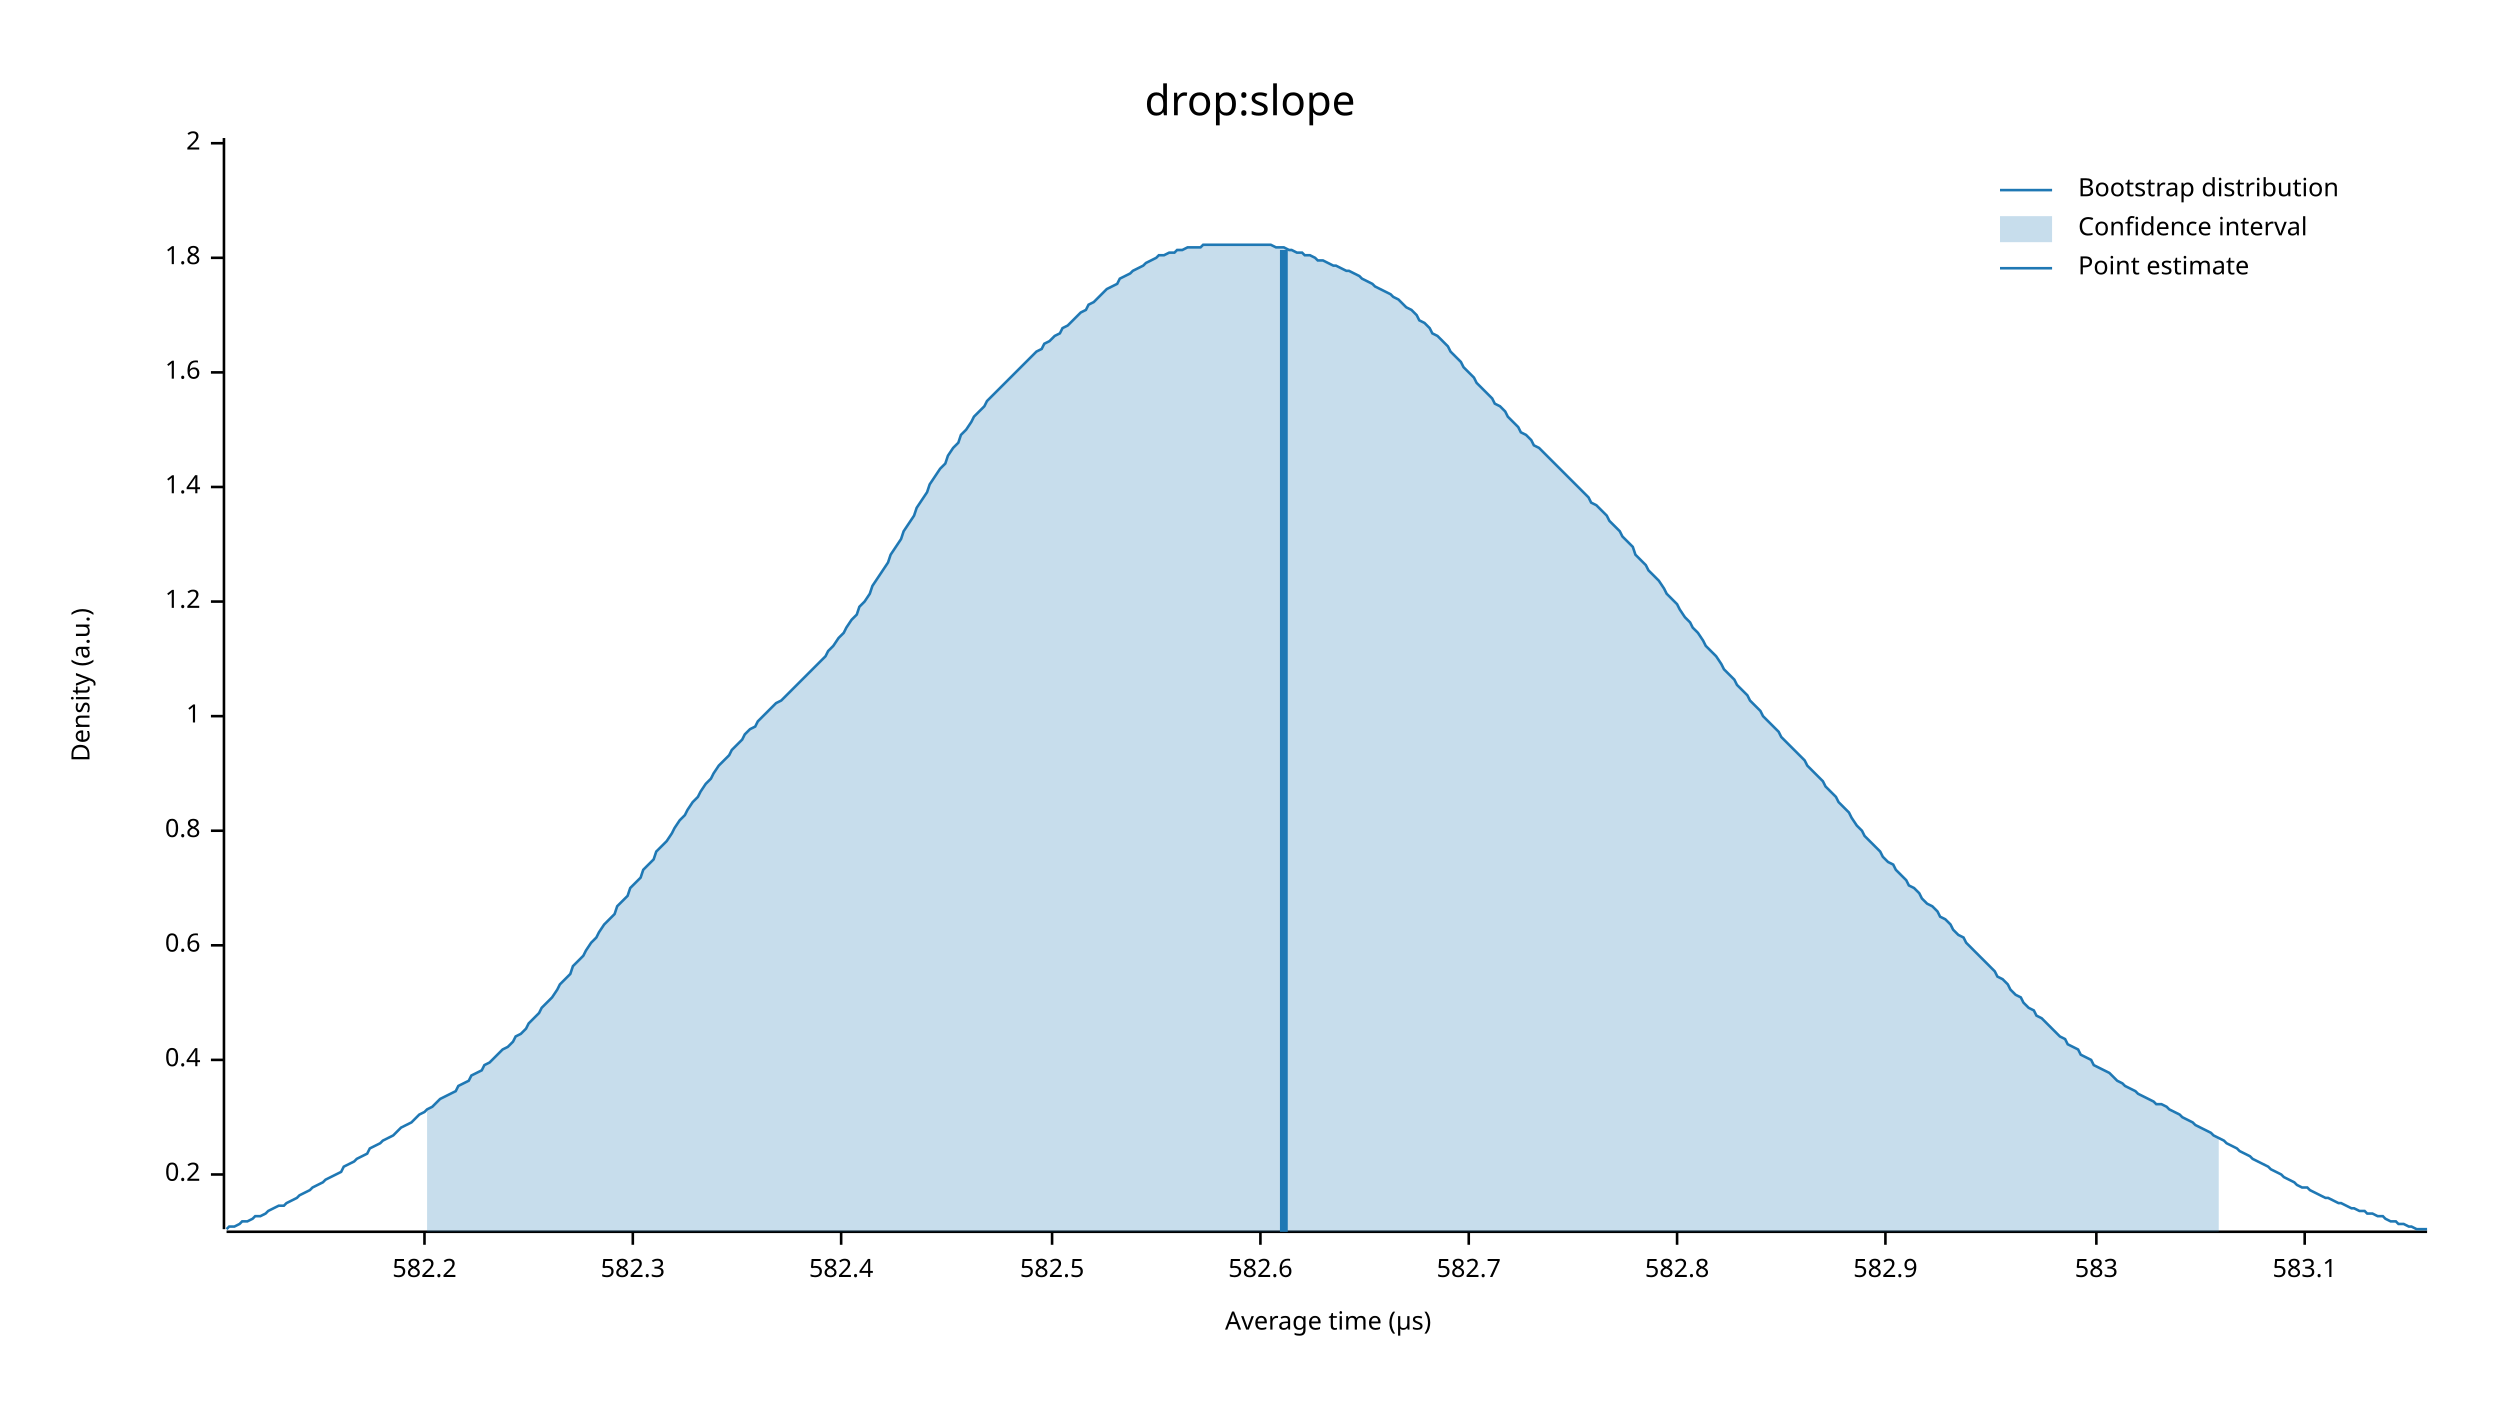
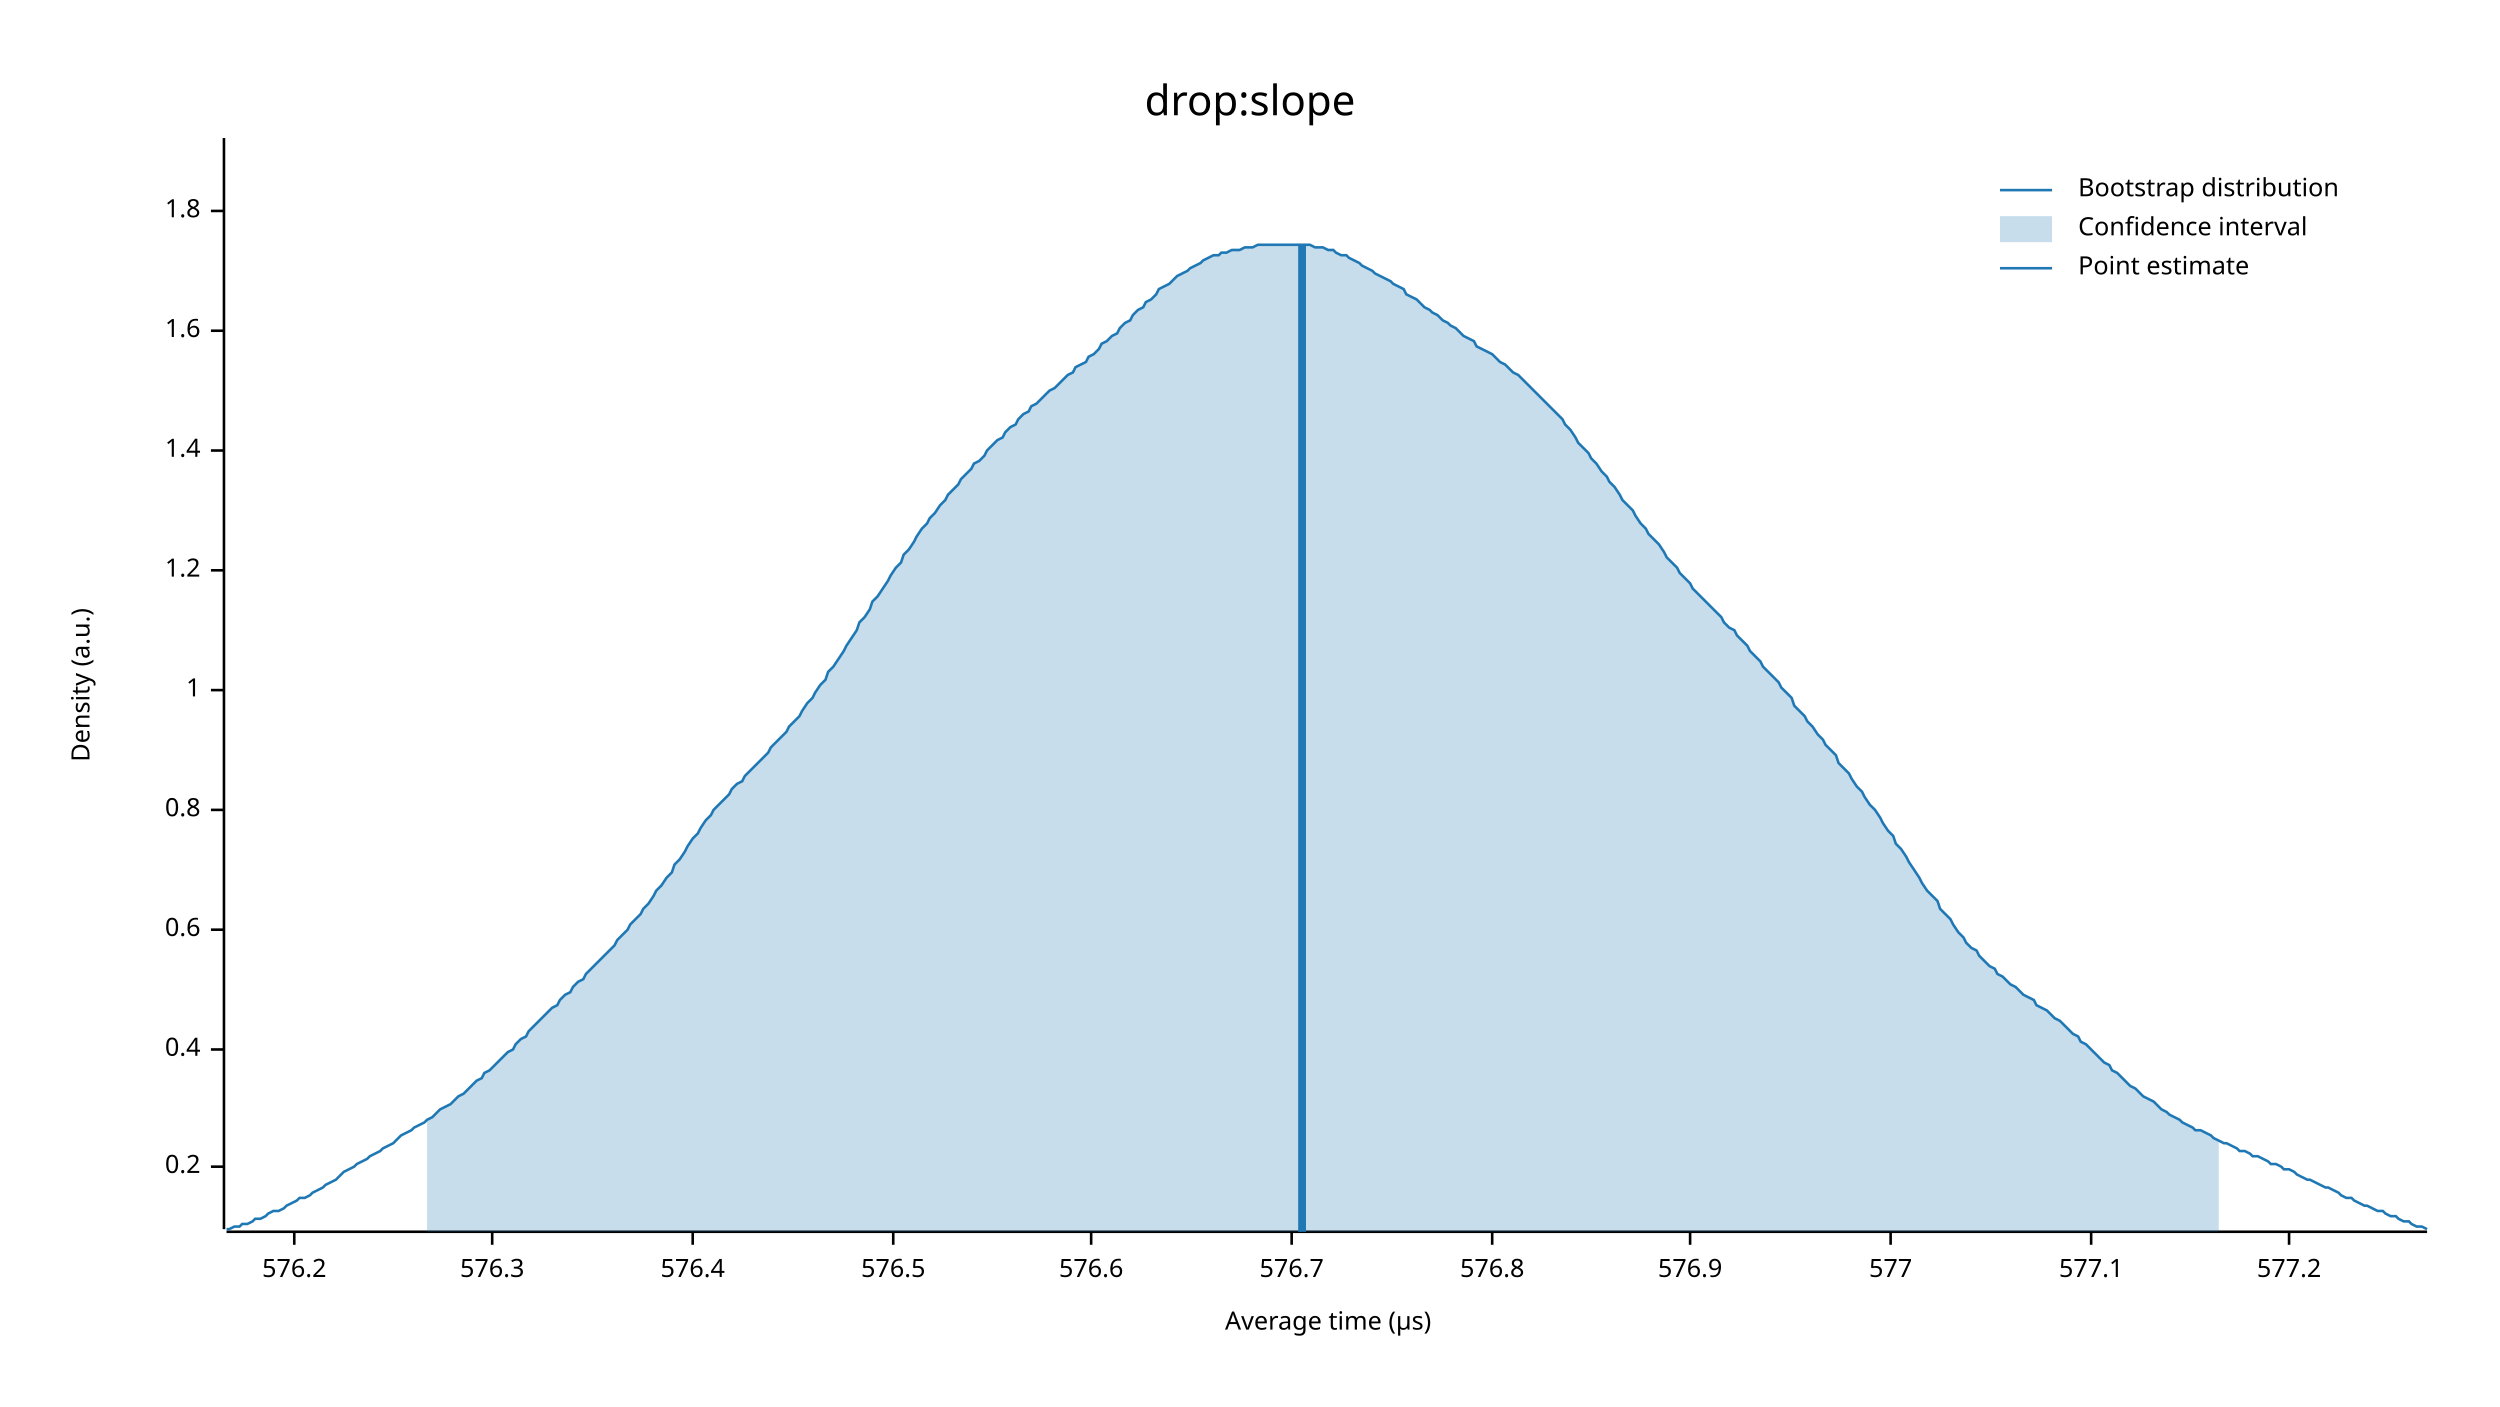
<svg xmlns="http://www.w3.org/2000/svg" width="960" height="540" viewBox="0 0 960 540">
  <text x="480" y="32" dy="0.76em" text-anchor="middle" font-family="sans-serif" font-size="16.129" opacity="1" fill="#000000">
drop:slope
</text>
  <text x="27" y="263" dy="0.76em" text-anchor="middle" font-family="sans-serif" font-size="9.677" opacity="1" fill="#000000" transform="rotate(270, 27, 263)">
Density (a.u.)
</text>
  <text x="510" y="513" dy="-0.5ex" text-anchor="middle" font-family="sans-serif" font-size="9.677" opacity="1" fill="#000000">
Average time (µs)
</text>
  <polyline fill="none" opacity="1" stroke="#000000" stroke-width="1" points="86,53 86,472 " />
-   <text x="77" y="451" dy="0.5ex" text-anchor="end" font-family="sans-serif" font-size="9.677" opacity="1" fill="#000000">
+   <text x="77" y="448" dy="0.5ex" text-anchor="end" font-family="sans-serif" font-size="9.677" opacity="1" fill="#000000">
0.2
</text>
-   <polyline fill="none" opacity="1" stroke="#000000" stroke-width="1" points="81,451 86,451 " />
-   <text x="77" y="407" dy="0.5ex" text-anchor="end" font-family="sans-serif" font-size="9.677" opacity="1" fill="#000000">
+   <polyline fill="none" opacity="1" stroke="#000000" stroke-width="1" points="81,448 86,448 " />
+   <text x="77" y="403" dy="0.5ex" text-anchor="end" font-family="sans-serif" font-size="9.677" opacity="1" fill="#000000">
0.4
</text>
-   <polyline fill="none" opacity="1" stroke="#000000" stroke-width="1" points="81,407 86,407 " />
-   <text x="77" y="363" dy="0.5ex" text-anchor="end" font-family="sans-serif" font-size="9.677" opacity="1" fill="#000000">
+   <polyline fill="none" opacity="1" stroke="#000000" stroke-width="1" points="81,403 86,403 " />
+   <text x="77" y="357" dy="0.5ex" text-anchor="end" font-family="sans-serif" font-size="9.677" opacity="1" fill="#000000">
0.6
</text>
-   <polyline fill="none" opacity="1" stroke="#000000" stroke-width="1" points="81,363 86,363 " />
-   <text x="77" y="319" dy="0.5ex" text-anchor="end" font-family="sans-serif" font-size="9.677" opacity="1" fill="#000000">
+   <polyline fill="none" opacity="1" stroke="#000000" stroke-width="1" points="81,357 86,357 " />
+   <text x="77" y="311" dy="0.5ex" text-anchor="end" font-family="sans-serif" font-size="9.677" opacity="1" fill="#000000">
0.8
</text>
-   <polyline fill="none" opacity="1" stroke="#000000" stroke-width="1" points="81,319 86,319 " />
-   <text x="77" y="275" dy="0.5ex" text-anchor="end" font-family="sans-serif" font-size="9.677" opacity="1" fill="#000000">
+   <polyline fill="none" opacity="1" stroke="#000000" stroke-width="1" points="81,311 86,311 " />
+   <text x="77" y="265" dy="0.5ex" text-anchor="end" font-family="sans-serif" font-size="9.677" opacity="1" fill="#000000">
1
</text>
-   <polyline fill="none" opacity="1" stroke="#000000" stroke-width="1" points="81,275 86,275 " />
-   <text x="77" y="231" dy="0.5ex" text-anchor="end" font-family="sans-serif" font-size="9.677" opacity="1" fill="#000000">
+   <polyline fill="none" opacity="1" stroke="#000000" stroke-width="1" points="81,265 86,265 " />
+   <text x="77" y="219" dy="0.5ex" text-anchor="end" font-family="sans-serif" font-size="9.677" opacity="1" fill="#000000">
1.2
</text>
-   <polyline fill="none" opacity="1" stroke="#000000" stroke-width="1" points="81,231 86,231 " />
-   <text x="77" y="187" dy="0.5ex" text-anchor="end" font-family="sans-serif" font-size="9.677" opacity="1" fill="#000000">
+   <polyline fill="none" opacity="1" stroke="#000000" stroke-width="1" points="81,219 86,219 " />
+   <text x="77" y="173" dy="0.5ex" text-anchor="end" font-family="sans-serif" font-size="9.677" opacity="1" fill="#000000">
1.4
</text>
-   <polyline fill="none" opacity="1" stroke="#000000" stroke-width="1" points="81,187 86,187 " />
-   <text x="77" y="143" dy="0.5ex" text-anchor="end" font-family="sans-serif" font-size="9.677" opacity="1" fill="#000000">
+   <polyline fill="none" opacity="1" stroke="#000000" stroke-width="1" points="81,173 86,173 " />
+   <text x="77" y="127" dy="0.5ex" text-anchor="end" font-family="sans-serif" font-size="9.677" opacity="1" fill="#000000">
1.6
</text>
-   <polyline fill="none" opacity="1" stroke="#000000" stroke-width="1" points="81,143 86,143 " />
-   <text x="77" y="99" dy="0.5ex" text-anchor="end" font-family="sans-serif" font-size="9.677" opacity="1" fill="#000000">
+   <polyline fill="none" opacity="1" stroke="#000000" stroke-width="1" points="81,127 86,127 " />
+   <text x="77" y="81" dy="0.5ex" text-anchor="end" font-family="sans-serif" font-size="9.677" opacity="1" fill="#000000">
1.8
</text>
-   <polyline fill="none" opacity="1" stroke="#000000" stroke-width="1" points="81,99 86,99 " />
-   <text x="77" y="55" dy="0.5ex" text-anchor="end" font-family="sans-serif" font-size="9.677" opacity="1" fill="#000000">
- 2
+   <polyline fill="none" opacity="1" stroke="#000000" stroke-width="1" points="81,81 86,81 " />
+   <polyline fill="none" opacity="1" stroke="#000000" stroke-width="1" points="87,473 932,473 " />
+   <text x="113" y="483" dy="0.76em" text-anchor="middle" font-family="sans-serif" font-size="9.677" opacity="1" fill="#000000">
+ 576.2
</text>
-   <polyline fill="none" opacity="1" stroke="#000000" stroke-width="1" points="81,55 86,55 " />
-   <polyline fill="none" opacity="1" stroke="#000000" stroke-width="1" points="87,473 932,473 " />
-   <text x="163" y="483" dy="0.76em" text-anchor="middle" font-family="sans-serif" font-size="9.677" opacity="1" fill="#000000">
- 582.2
+   <polyline fill="none" opacity="1" stroke="#000000" stroke-width="1" points="113,473 113,478 " />
+   <text x="189" y="483" dy="0.76em" text-anchor="middle" font-family="sans-serif" font-size="9.677" opacity="1" fill="#000000">
+ 576.3
</text>
-   <polyline fill="none" opacity="1" stroke="#000000" stroke-width="1" points="163,473 163,478 " />
-   <text x="243" y="483" dy="0.76em" text-anchor="middle" font-family="sans-serif" font-size="9.677" opacity="1" fill="#000000">
- 582.3
+   <polyline fill="none" opacity="1" stroke="#000000" stroke-width="1" points="189,473 189,478 " />
+   <text x="266" y="483" dy="0.76em" text-anchor="middle" font-family="sans-serif" font-size="9.677" opacity="1" fill="#000000">
+ 576.4
</text>
-   <polyline fill="none" opacity="1" stroke="#000000" stroke-width="1" points="243,473 243,478 " />
-   <text x="323" y="483" dy="0.76em" text-anchor="middle" font-family="sans-serif" font-size="9.677" opacity="1" fill="#000000">
- 582.4
+   <polyline fill="none" opacity="1" stroke="#000000" stroke-width="1" points="266,473 266,478 " />
+   <text x="343" y="483" dy="0.76em" text-anchor="middle" font-family="sans-serif" font-size="9.677" opacity="1" fill="#000000">
+ 576.5
</text>
-   <polyline fill="none" opacity="1" stroke="#000000" stroke-width="1" points="323,473 323,478 " />
-   <text x="404" y="483" dy="0.76em" text-anchor="middle" font-family="sans-serif" font-size="9.677" opacity="1" fill="#000000">
- 582.5
+   <polyline fill="none" opacity="1" stroke="#000000" stroke-width="1" points="343,473 343,478 " />
+   <text x="419" y="483" dy="0.76em" text-anchor="middle" font-family="sans-serif" font-size="9.677" opacity="1" fill="#000000">
+ 576.6
</text>
-   <polyline fill="none" opacity="1" stroke="#000000" stroke-width="1" points="404,473 404,478 " />
-   <text x="484" y="483" dy="0.76em" text-anchor="middle" font-family="sans-serif" font-size="9.677" opacity="1" fill="#000000">
- 582.6
+   <polyline fill="none" opacity="1" stroke="#000000" stroke-width="1" points="419,473 419,478 " />
+   <text x="496" y="483" dy="0.76em" text-anchor="middle" font-family="sans-serif" font-size="9.677" opacity="1" fill="#000000">
+ 576.7
</text>
-   <polyline fill="none" opacity="1" stroke="#000000" stroke-width="1" points="484,473 484,478 " />
-   <text x="564" y="483" dy="0.76em" text-anchor="middle" font-family="sans-serif" font-size="9.677" opacity="1" fill="#000000">
- 582.7
+   <polyline fill="none" opacity="1" stroke="#000000" stroke-width="1" points="496,473 496,478 " />
+   <text x="573" y="483" dy="0.76em" text-anchor="middle" font-family="sans-serif" font-size="9.677" opacity="1" fill="#000000">
+ 576.8
</text>
-   <polyline fill="none" opacity="1" stroke="#000000" stroke-width="1" points="564,473 564,478 " />
-   <text x="644" y="483" dy="0.76em" text-anchor="middle" font-family="sans-serif" font-size="9.677" opacity="1" fill="#000000">
- 582.8
+   <polyline fill="none" opacity="1" stroke="#000000" stroke-width="1" points="573,473 573,478 " />
+   <text x="649" y="483" dy="0.76em" text-anchor="middle" font-family="sans-serif" font-size="9.677" opacity="1" fill="#000000">
+ 576.9
</text>
-   <polyline fill="none" opacity="1" stroke="#000000" stroke-width="1" points="644,473 644,478 " />
-   <text x="724" y="483" dy="0.76em" text-anchor="middle" font-family="sans-serif" font-size="9.677" opacity="1" fill="#000000">
- 582.9
+   <polyline fill="none" opacity="1" stroke="#000000" stroke-width="1" points="649,473 649,478 " />
+   <text x="726" y="483" dy="0.76em" text-anchor="middle" font-family="sans-serif" font-size="9.677" opacity="1" fill="#000000">
+ 577
</text>
-   <polyline fill="none" opacity="1" stroke="#000000" stroke-width="1" points="724,473 724,478 " />
-   <text x="805" y="483" dy="0.76em" text-anchor="middle" font-family="sans-serif" font-size="9.677" opacity="1" fill="#000000">
- 583
+   <polyline fill="none" opacity="1" stroke="#000000" stroke-width="1" points="726,473 726,478 " />
+   <text x="803" y="483" dy="0.76em" text-anchor="middle" font-family="sans-serif" font-size="9.677" opacity="1" fill="#000000">
+ 577.1
</text>
-   <polyline fill="none" opacity="1" stroke="#000000" stroke-width="1" points="805,473 805,478 " />
-   <text x="885" y="483" dy="0.76em" text-anchor="middle" font-family="sans-serif" font-size="9.677" opacity="1" fill="#000000">
- 583.1
+   <polyline fill="none" opacity="1" stroke="#000000" stroke-width="1" points="803,473 803,478 " />
+   <text x="879" y="483" dy="0.76em" text-anchor="middle" font-family="sans-serif" font-size="9.677" opacity="1" fill="#000000">
+ 577.2
</text>
-   <polyline fill="none" opacity="1" stroke="#000000" stroke-width="1" points="885,473 885,478 " />
-   <polyline fill="none" opacity="1" stroke="#1F78B4" stroke-width="1" points="87,472 88,471 90,471 92,470 93,469 95,469 97,468 98,467 100,467 102,466 103,465 105,464 107,463 109,463 110,462 112,461 114,460 115,459 117,458 119,457 120,456 122,455 124,454 125,453 127,452 129,451 131,450 132,448 134,447 136,446 137,445 139,444 141,443 142,441 144,440 146,439 147,438 149,437 151,436 153,434 154,433 156,432 158,431 159,430 161,428 163,427 164,426 166,425 168,423 169,422 171,421 173,420 175,419 176,417 178,416 180,415 181,413 183,412 185,411 186,409 188,408 190,406 191,405 193,403 195,402 197,400 198,398 200,397 202,395 203,393 205,391 207,389 208,387 210,385 212,383 214,380 215,378 217,376 219,374 220,371 222,369 224,367 225,365 227,362 229,360 230,358 232,355 234,353 236,351 237,348 239,346 241,344 242,341 244,339 246,337 247,334 249,332 251,330 252,327 254,325 256,323 258,320 259,318 261,315 263,313 264,311 266,308 268,306 269,304 271,301 273,299 274,297 276,294 278,292 280,290 281,288 283,286 285,284 286,282 288,280 290,279 291,277 293,275 295,273 296,272 298,270 300,269 302,267 303,266 305,264 307,262 308,261 310,259 312,257 313,256 315,254 317,252 318,250 320,248 322,245 324,243 325,241 327,238 329,236 330,233 332,231 334,228 335,225 337,222 339,219 341,216 342,213 344,210 346,207 347,204 349,201 351,198 352,195 354,192 356,189 357,186 359,183 361,180 363,178 364,175 366,172 368,170 369,167 371,165 373,162 374,160 376,158 378,156 379,154 381,152 383,150 385,148 386,147 388,145 390,143 391,142 393,140 395,138 396,137 398,135 400,134 401,132 403,131 405,129 407,128 408,126 410,125 412,123 413,122 415,120 417,119 418,117 420,116 422,114 423,113 425,111 427,110 429,109 430,107 432,106 434,105 435,104 437,103 439,102 440,101 442,100 444,99 445,98 447,98 449,97 451,97 452,96 454,96 456,95 457,95 459,95 461,95 462,94 464,94 466,94 468,94 469,94 471,94 473,94 474,94 476,94 478,94 479,94 481,94 483,94 484,94 486,94 488,94 490,95 491,95 493,95 495,96 496,96 498,97 500,97 501,98 503,98 505,99 506,100 508,100 510,101 512,102 513,102 515,103 517,104 518,104 520,105 522,106 523,107 525,108 527,109 528,110 530,111 532,112 534,113 535,114 537,115 539,117 540,118 542,119 544,121 545,123 547,124 549,126 550,128 552,129 554,131 556,133 557,135 559,137 561,139 562,141 564,143 566,145 567,147 569,149 571,151 573,153 574,155 576,156 578,158 579,160 581,162 583,164 584,166 586,167 588,169 589,171 591,172 593,174 595,176 596,177 598,179 600,181 601,182 603,184 605,186 606,187 608,189 610,191 611,193 613,194 615,196 617,198 618,200 620,202 622,204 623,206 625,208 627,210 628,213 630,215 632,217 633,219 635,221 637,223 639,226 640,228 642,230 644,232 645,234 647,237 649,239 650,241 652,243 654,246 655,248 657,250 659,252 661,255 662,257 664,259 666,261 667,263 669,265 671,267 672,269 674,271 676,273 677,275 679,277 681,279 683,281 684,283 686,285 688,287 689,288 691,290 693,292 694,294 696,296 698,298 700,300 701,302 703,304 705,306 706,308 708,310 710,312 711,314 713,317 715,319 716,321 718,323 720,325 722,327 723,329 725,331 727,332 728,334 730,336 732,338 733,340 735,341 737,343 738,345 740,347 742,348 744,350 745,352 747,353 749,355 750,357 752,359 754,360 755,362 757,364 759,366 760,367 762,369 764,371 766,373 767,375 769,376 771,378 772,380 774,382 776,383 777,385 779,387 781,388 782,390 784,391 786,393 788,395 789,396 791,398 793,399 794,401 796,402 798,403 799,405 801,406 803,407 804,409 806,410 808,411 810,412 811,413 813,415 815,416 816,417 818,418 820,419 821,420 823,421 825,422 827,423 828,424 830,424 832,425 833,426 835,427 837,428 838,429 840,430 842,431 843,432 845,433 847,434 849,435 850,436 852,437 854,438 855,439 857,440 859,441 860,442 862,443 864,444 865,445 867,446 869,447 871,448 872,449 874,450 876,451 877,452 879,453 881,454 882,455 884,456 886,456 887,457 889,458 891,459 893,460 894,460 896,461 898,462 899,462 901,463 903,464 904,464 906,465 908,465 909,466 911,466 913,467 915,467 916,468 918,469 920,469 921,470 923,470 925,471 926,471 928,472 930,472 932,472 " />
-   <polygon opacity="0.25" fill="#1F78B4" points="164,426 166,425 168,423 169,422 171,421 173,420 175,419 176,417 178,416 180,415 181,413 183,412 185,411 186,409 188,408 190,406 191,405 193,403 195,402 197,400 198,398 200,397 202,395 203,393 205,391 207,389 208,387 210,385 212,383 214,380 215,378 217,376 219,374 220,371 222,369 224,367 225,365 227,362 229,360 230,358 232,355 234,353 236,351 237,348 239,346 241,344 242,341 244,339 246,337 247,334 249,332 251,330 252,327 254,325 256,323 258,320 259,318 261,315 263,313 264,311 266,308 268,306 269,304 271,301 273,299 274,297 276,294 278,292 280,290 281,288 283,286 285,284 286,282 288,280 290,279 291,277 293,275 295,273 296,272 298,270 300,269 302,267 303,266 305,264 307,262 308,261 310,259 312,257 313,256 315,254 317,252 318,250 320,248 322,245 324,243 325,241 327,238 329,236 330,233 332,231 334,228 335,225 337,222 339,219 341,216 342,213 344,210 346,207 347,204 349,201 351,198 352,195 354,192 356,189 357,186 359,183 361,180 363,178 364,175 366,172 368,170 369,167 371,165 373,162 374,160 376,158 378,156 379,154 381,152 383,150 385,148 386,147 388,145 390,143 391,142 393,140 395,138 396,137 398,135 400,134 401,132 403,131 405,129 407,128 408,126 410,125 412,123 413,122 415,120 417,119 418,117 420,116 422,114 423,113 425,111 427,110 429,109 430,107 432,106 434,105 435,104 437,103 439,102 440,101 442,100 444,99 445,98 447,98 449,97 451,97 452,96 454,96 456,95 457,95 459,95 461,95 462,94 464,94 466,94 468,94 469,94 471,94 473,94 474,94 476,94 478,94 479,94 481,94 483,94 484,94 486,94 488,94 490,95 491,95 493,95 495,96 496,96 498,97 500,97 501,98 503,98 505,99 506,100 508,100 510,101 512,102 513,102 515,103 517,104 518,104 520,105 522,106 523,107 525,108 527,109 528,110 530,111 532,112 534,113 535,114 537,115 539,117 540,118 542,119 544,121 545,123 547,124 549,126 550,128 552,129 554,131 556,133 557,135 559,137 561,139 562,141 564,143 566,145 567,147 569,149 571,151 573,153 574,155 576,156 578,158 579,160 581,162 583,164 584,166 586,167 588,169 589,171 591,172 593,174 595,176 596,177 598,179 600,181 601,182 603,184 605,186 606,187 608,189 610,191 611,193 613,194 615,196 617,198 618,200 620,202 622,204 623,206 625,208 627,210 628,213 630,215 632,217 633,219 635,221 637,223 639,226 640,228 642,230 644,232 645,234 647,237 649,239 650,241 652,243 654,246 655,248 657,250 659,252 661,255 662,257 664,259 666,261 667,263 669,265 671,267 672,269 674,271 676,273 677,275 679,277 681,279 683,281 684,283 686,285 688,287 689,288 691,290 693,292 694,294 696,296 698,298 700,300 701,302 703,304 705,306 706,308 708,310 710,312 711,314 713,317 715,319 716,321 718,323 720,325 722,327 723,329 725,331 727,332 728,334 730,336 732,338 733,340 735,341 737,343 738,345 740,347 742,348 744,350 745,352 747,353 749,355 750,357 752,359 754,360 755,362 757,364 759,366 760,367 762,369 764,371 766,373 767,375 769,376 771,378 772,380 774,382 776,383 777,385 779,387 781,388 782,390 784,391 786,393 788,395 789,396 791,398 793,399 794,401 796,402 798,403 799,405 801,406 803,407 804,409 806,410 808,411 810,412 811,413 813,415 815,416 816,417 818,418 820,419 821,420 823,421 825,422 827,423 828,424 830,424 832,425 833,426 835,427 837,428 838,429 840,430 842,431 843,432 845,433 847,434 849,435 850,436 852,437 852,473 164,473 " />
-   <polyline fill="none" opacity="1" stroke="#1F78B4" stroke-width="3" points="493,473 493,96 " />
+   <polyline fill="none" opacity="1" stroke="#000000" stroke-width="1" points="879,473 879,478 " />
+   <polyline fill="none" opacity="1" stroke="#1F78B4" stroke-width="1" points="87,472 88,472 90,471 92,471 93,470 95,470 97,469 98,468 100,468 102,467 103,466 105,465 107,465 109,464 110,463 112,462 114,461 115,460 117,460 119,459 120,458 122,457 124,456 125,455 127,454 129,453 131,451 132,450 134,449 136,448 137,447 139,446 141,445 142,444 144,443 146,442 147,441 149,440 151,439 153,437 154,436 156,435 158,434 159,433 161,432 163,431 164,430 166,429 168,427 169,426 171,425 173,424 175,422 176,421 178,420 180,418 181,417 183,415 185,414 186,412 188,411 190,409 191,408 193,406 195,404 197,403 198,401 200,399 202,398 203,396 205,394 207,392 208,391 210,389 212,387 214,386 215,384 217,382 219,381 220,379 222,377 224,376 225,374 227,372 229,370 230,369 232,367 234,365 236,363 237,361 239,359 241,357 242,355 244,353 246,351 247,349 249,347 251,344 252,342 254,340 256,337 258,335 259,332 261,330 263,327 264,325 266,322 268,320 269,318 271,315 273,313 274,311 276,309 278,307 280,305 281,303 283,301 285,300 286,298 288,296 290,294 291,293 293,291 295,289 296,287 298,285 300,283 302,281 303,279 305,277 307,275 308,273 310,270 312,268 313,266 315,263 317,261 318,258 320,256 322,253 324,250 325,248 327,245 329,242 330,239 332,237 334,234 335,231 337,229 339,226 341,223 342,221 344,218 346,216 347,213 349,211 351,208 352,206 354,203 356,201 357,199 359,197 361,194 363,192 364,190 366,188 368,186 369,184 371,182 373,180 374,178 376,177 378,175 379,173 381,171 383,169 385,168 386,166 388,164 390,163 391,161 393,159 395,158 396,156 398,155 400,153 401,152 403,150 405,149 407,147 408,146 410,144 412,143 413,141 415,140 417,139 418,137 420,136 422,134 423,132 425,131 427,129 429,128 430,126 432,124 434,123 435,121 437,119 439,118 440,116 442,115 444,113 445,111 447,110 449,109 451,107 452,106 454,105 456,104 457,103 459,102 461,101 462,100 464,99 466,98 468,98 469,97 471,97 473,96 474,96 476,96 478,95 479,95 481,95 483,94 484,94 486,94 488,94 490,94 491,94 493,94 495,94 496,94 498,94 500,94 501,94 503,94 505,95 506,95 508,95 510,96 512,96 513,97 515,98 517,98 518,99 520,100 522,101 523,102 525,103 527,104 528,105 530,106 532,107 534,108 535,109 537,110 539,111 540,113 542,114 544,115 545,116 547,118 549,119 550,120 552,121 554,123 556,124 557,125 559,126 561,128 562,129 564,130 566,131 567,133 569,134 571,135 573,136 574,137 576,139 578,140 579,141 581,143 583,144 584,145 586,147 588,149 589,150 591,152 593,154 595,156 596,157 598,159 600,161 601,163 603,165 605,168 606,170 608,172 610,174 611,176 613,178 615,181 617,183 618,185 620,187 622,190 623,192 625,194 627,196 628,198 630,201 632,203 633,205 635,207 637,209 639,212 640,214 642,216 644,218 645,220 647,222 649,224 650,226 652,228 654,230 655,231 657,233 659,235 661,237 662,239 664,241 666,242 667,244 669,246 671,248 672,250 674,252 676,254 677,256 679,258 681,260 683,262 684,264 686,266 688,268 689,271 691,273 693,275 694,277 696,279 698,282 700,284 701,286 703,288 705,290 706,293 708,295 710,297 711,299 713,302 715,304 716,306 718,309 720,311 722,314 723,316 725,319 727,321 728,324 730,326 732,329 733,331 735,334 737,337 738,339 740,342 742,344 744,346 745,349 747,351 749,353 750,355 752,358 754,360 755,362 757,364 759,365 760,367 762,369 764,371 766,372 767,374 769,375 771,377 772,378 774,379 776,381 777,382 779,383 781,384 782,386 784,387 786,388 788,390 789,391 791,392 793,394 794,395 796,397 798,398 799,400 801,401 803,403 804,404 806,406 808,408 810,409 811,411 813,412 815,414 816,415 818,417 820,418 821,419 823,421 825,422 827,423 828,424 830,426 832,427 833,428 835,429 837,430 838,431 840,432 842,433 843,434 845,434 847,435 849,436 850,437 852,438 854,439 855,439 857,440 859,441 860,442 862,442 864,443 865,444 867,444 869,445 871,446 872,447 874,447 876,448 877,449 879,449 881,450 882,451 884,452 886,453 887,453 889,454 891,455 893,456 894,456 896,457 898,458 899,459 901,460 903,460 904,461 906,462 908,463 909,463 911,464 913,465 915,465 916,466 918,467 920,467 921,468 923,469 925,469 926,470 928,471 930,471 932,472 " />
+   <polygon opacity="0.25" fill="#1F78B4" points="164,430 166,429 168,427 169,426 171,425 173,424 175,422 176,421 178,420 180,418 181,417 183,415 185,414 186,412 188,411 190,409 191,408 193,406 195,404 197,403 198,401 200,399 202,398 203,396 205,394 207,392 208,391 210,389 212,387 214,386 215,384 217,382 219,381 220,379 222,377 224,376 225,374 227,372 229,370 230,369 232,367 234,365 236,363 237,361 239,359 241,357 242,355 244,353 246,351 247,349 249,347 251,344 252,342 254,340 256,337 258,335 259,332 261,330 263,327 264,325 266,322 268,320 269,318 271,315 273,313 274,311 276,309 278,307 280,305 281,303 283,301 285,300 286,298 288,296 290,294 291,293 293,291 295,289 296,287 298,285 300,283 302,281 303,279 305,277 307,275 308,273 310,270 312,268 313,266 315,263 317,261 318,258 320,256 322,253 324,250 325,248 327,245 329,242 330,239 332,237 334,234 335,231 337,229 339,226 341,223 342,221 344,218 346,216 347,213 349,211 351,208 352,206 354,203 356,201 357,199 359,197 361,194 363,192 364,190 366,188 368,186 369,184 371,182 373,180 374,178 376,177 378,175 379,173 381,171 383,169 385,168 386,166 388,164 390,163 391,161 393,159 395,158 396,156 398,155 400,153 401,152 403,150 405,149 407,147 408,146 410,144 412,143 413,141 415,140 417,139 418,137 420,136 422,134 423,132 425,131 427,129 429,128 430,126 432,124 434,123 435,121 437,119 439,118 440,116 442,115 444,113 445,111 447,110 449,109 451,107 452,106 454,105 456,104 457,103 459,102 461,101 462,100 464,99 466,98 468,98 469,97 471,97 473,96 474,96 476,96 478,95 479,95 481,95 483,94 484,94 486,94 488,94 490,94 491,94 493,94 495,94 496,94 498,94 500,94 501,94 503,94 505,95 506,95 508,95 510,96 512,96 513,97 515,98 517,98 518,99 520,100 522,101 523,102 525,103 527,104 528,105 530,106 532,107 534,108 535,109 537,110 539,111 540,113 542,114 544,115 545,116 547,118 549,119 550,120 552,121 554,123 556,124 557,125 559,126 561,128 562,129 564,130 566,131 567,133 569,134 571,135 573,136 574,137 576,139 578,140 579,141 581,143 583,144 584,145 586,147 588,149 589,150 591,152 593,154 595,156 596,157 598,159 600,161 601,163 603,165 605,168 606,170 608,172 610,174 611,176 613,178 615,181 617,183 618,185 620,187 622,190 623,192 625,194 627,196 628,198 630,201 632,203 633,205 635,207 637,209 639,212 640,214 642,216 644,218 645,220 647,222 649,224 650,226 652,228 654,230 655,231 657,233 659,235 661,237 662,239 664,241 666,242 667,244 669,246 671,248 672,250 674,252 676,254 677,256 679,258 681,260 683,262 684,264 686,266 688,268 689,271 691,273 693,275 694,277 696,279 698,282 700,284 701,286 703,288 705,290 706,293 708,295 710,297 711,299 713,302 715,304 716,306 718,309 720,311 722,314 723,316 725,319 727,321 728,324 730,326 732,329 733,331 735,334 737,337 738,339 740,342 742,344 744,346 745,349 747,351 749,353 750,355 752,358 754,360 755,362 757,364 759,365 760,367 762,369 764,371 766,372 767,374 769,375 771,377 772,378 774,379 776,381 777,382 779,383 781,384 782,386 784,387 786,388 788,390 789,391 791,392 793,394 794,395 796,397 798,398 799,400 801,401 803,403 804,404 806,406 808,408 810,409 811,411 813,412 815,414 816,415 818,417 820,418 821,419 823,421 825,422 827,423 828,424 830,426 832,427 833,428 835,429 837,430 838,431 840,432 842,433 843,434 845,434 847,435 849,436 850,437 852,438 852,473 164,473 " />
+   <polyline fill="none" opacity="1" stroke="#1F78B4" stroke-width="3" points="500,473 500,94 " />
  <text x="798" y="68" dy="0.76em" text-anchor="start" font-family="sans-serif" font-size="9.677" opacity="1" fill="#000000">
Bootstrap distribution
</text>
  <text x="798" y="83" dy="0.76em" text-anchor="start" font-family="sans-serif" font-size="9.677" opacity="1" fill="#000000">
Confidence interval
</text>
  <text x="798" y="98" dy="0.76em" text-anchor="start" font-family="sans-serif" font-size="9.677" opacity="1" fill="#000000">
Point estimate
</text>
  <polyline fill="none" opacity="1" stroke="#1F78B4" stroke-width="1" points="768,73 788,73 " />
  <rect x="768" y="83" width="20" height="10" opacity="0.25" fill="#1F78B4" stroke="none" />
  <polyline fill="none" opacity="1" stroke="#1F78B4" stroke-width="1" points="768,103 788,103 " />
</svg>
